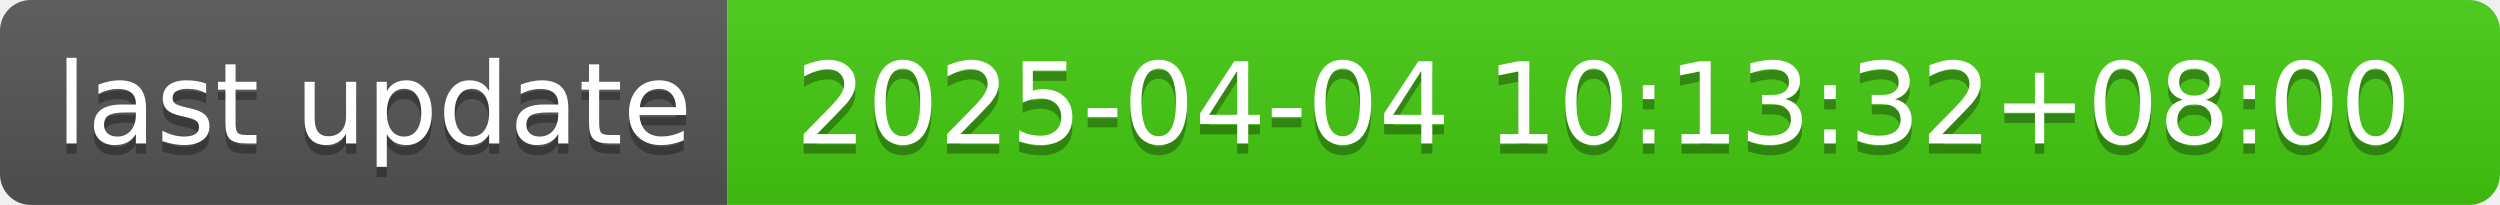
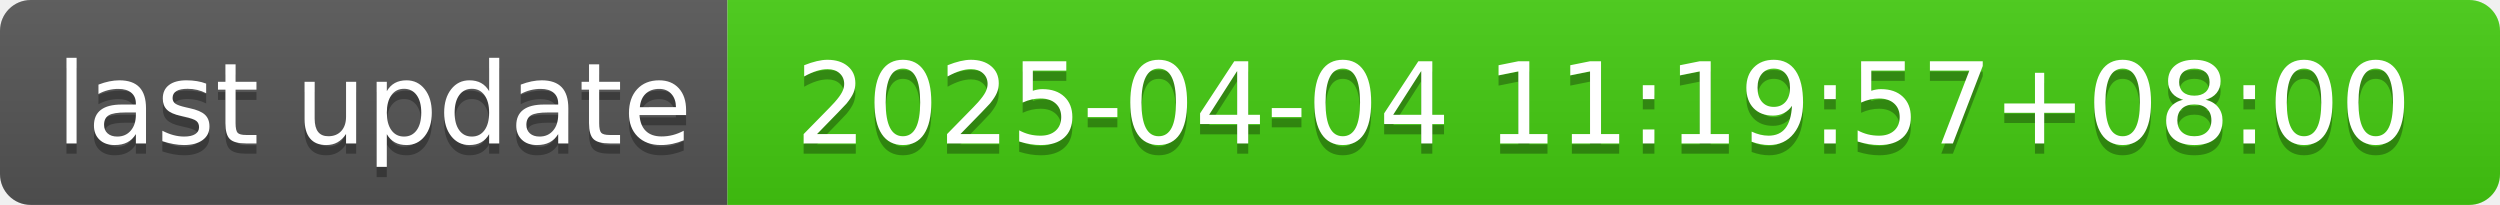
- <svg xmlns="http://www.w3.org/2000/svg" width="244" height="20" role="img" aria-label="last update: 2025-04-04 10:13:32+08:00">
+ <svg xmlns="http://www.w3.org/2000/svg" width="244" height="20" role="img" aria-label="last update: 2025-04-04 11:19:57+08:00">
  <linearGradient id="s" x2="0" y2="100%">
    <stop offset="0" stop-color="#bbb" stop-opacity=".1" />
    <stop offset="1" stop-opacity=".1" />
  </linearGradient>
  <clipPath id="r">
    <rect width="244" height="20" rx="3" fill="#fff" />
  </clipPath>
  <g clip-path="url(#r)">
    <rect width="71" height="20" fill="#555" />
    <rect x="71" width="173" height="20" fill="#4c1" />
    <rect width="244" height="20" fill="url(#s)" />
  </g>
  <g fill="#fff" text-anchor="middle" font-family="Verdana,Geneva,DejaVu Sans,sans-serif" text-rendering="geometricPrecision" font-size="110">
    <text aria-hidden="true" x="365" y="150" fill="#010101" fill-opacity=".3" transform="scale(.1)" textLength="610">last update</text>
    <text x="365" y="140" transform="scale(.1)" fill="#fff" textLength="610">last update</text>
-     <text aria-hidden="true" x="1565" y="150" fill="#010101" fill-opacity=".3" transform="scale(.1)" textLength="1630">2025-04-04 10:13:32+08:00</text>
-     <text x="1565" y="140" transform="scale(.1)" fill="#fff" textLength="1630">2025-04-04 10:13:32+08:00</text>
+     <text aria-hidden="true" x="1565" y="150" fill="#010101" fill-opacity=".3" transform="scale(.1)" textLength="1630">2025-04-04 11:19:57+08:00</text>
+     <text x="1565" y="140" transform="scale(.1)" fill="#fff" textLength="1630">2025-04-04 11:19:57+08:00</text>
  </g>
</svg>
